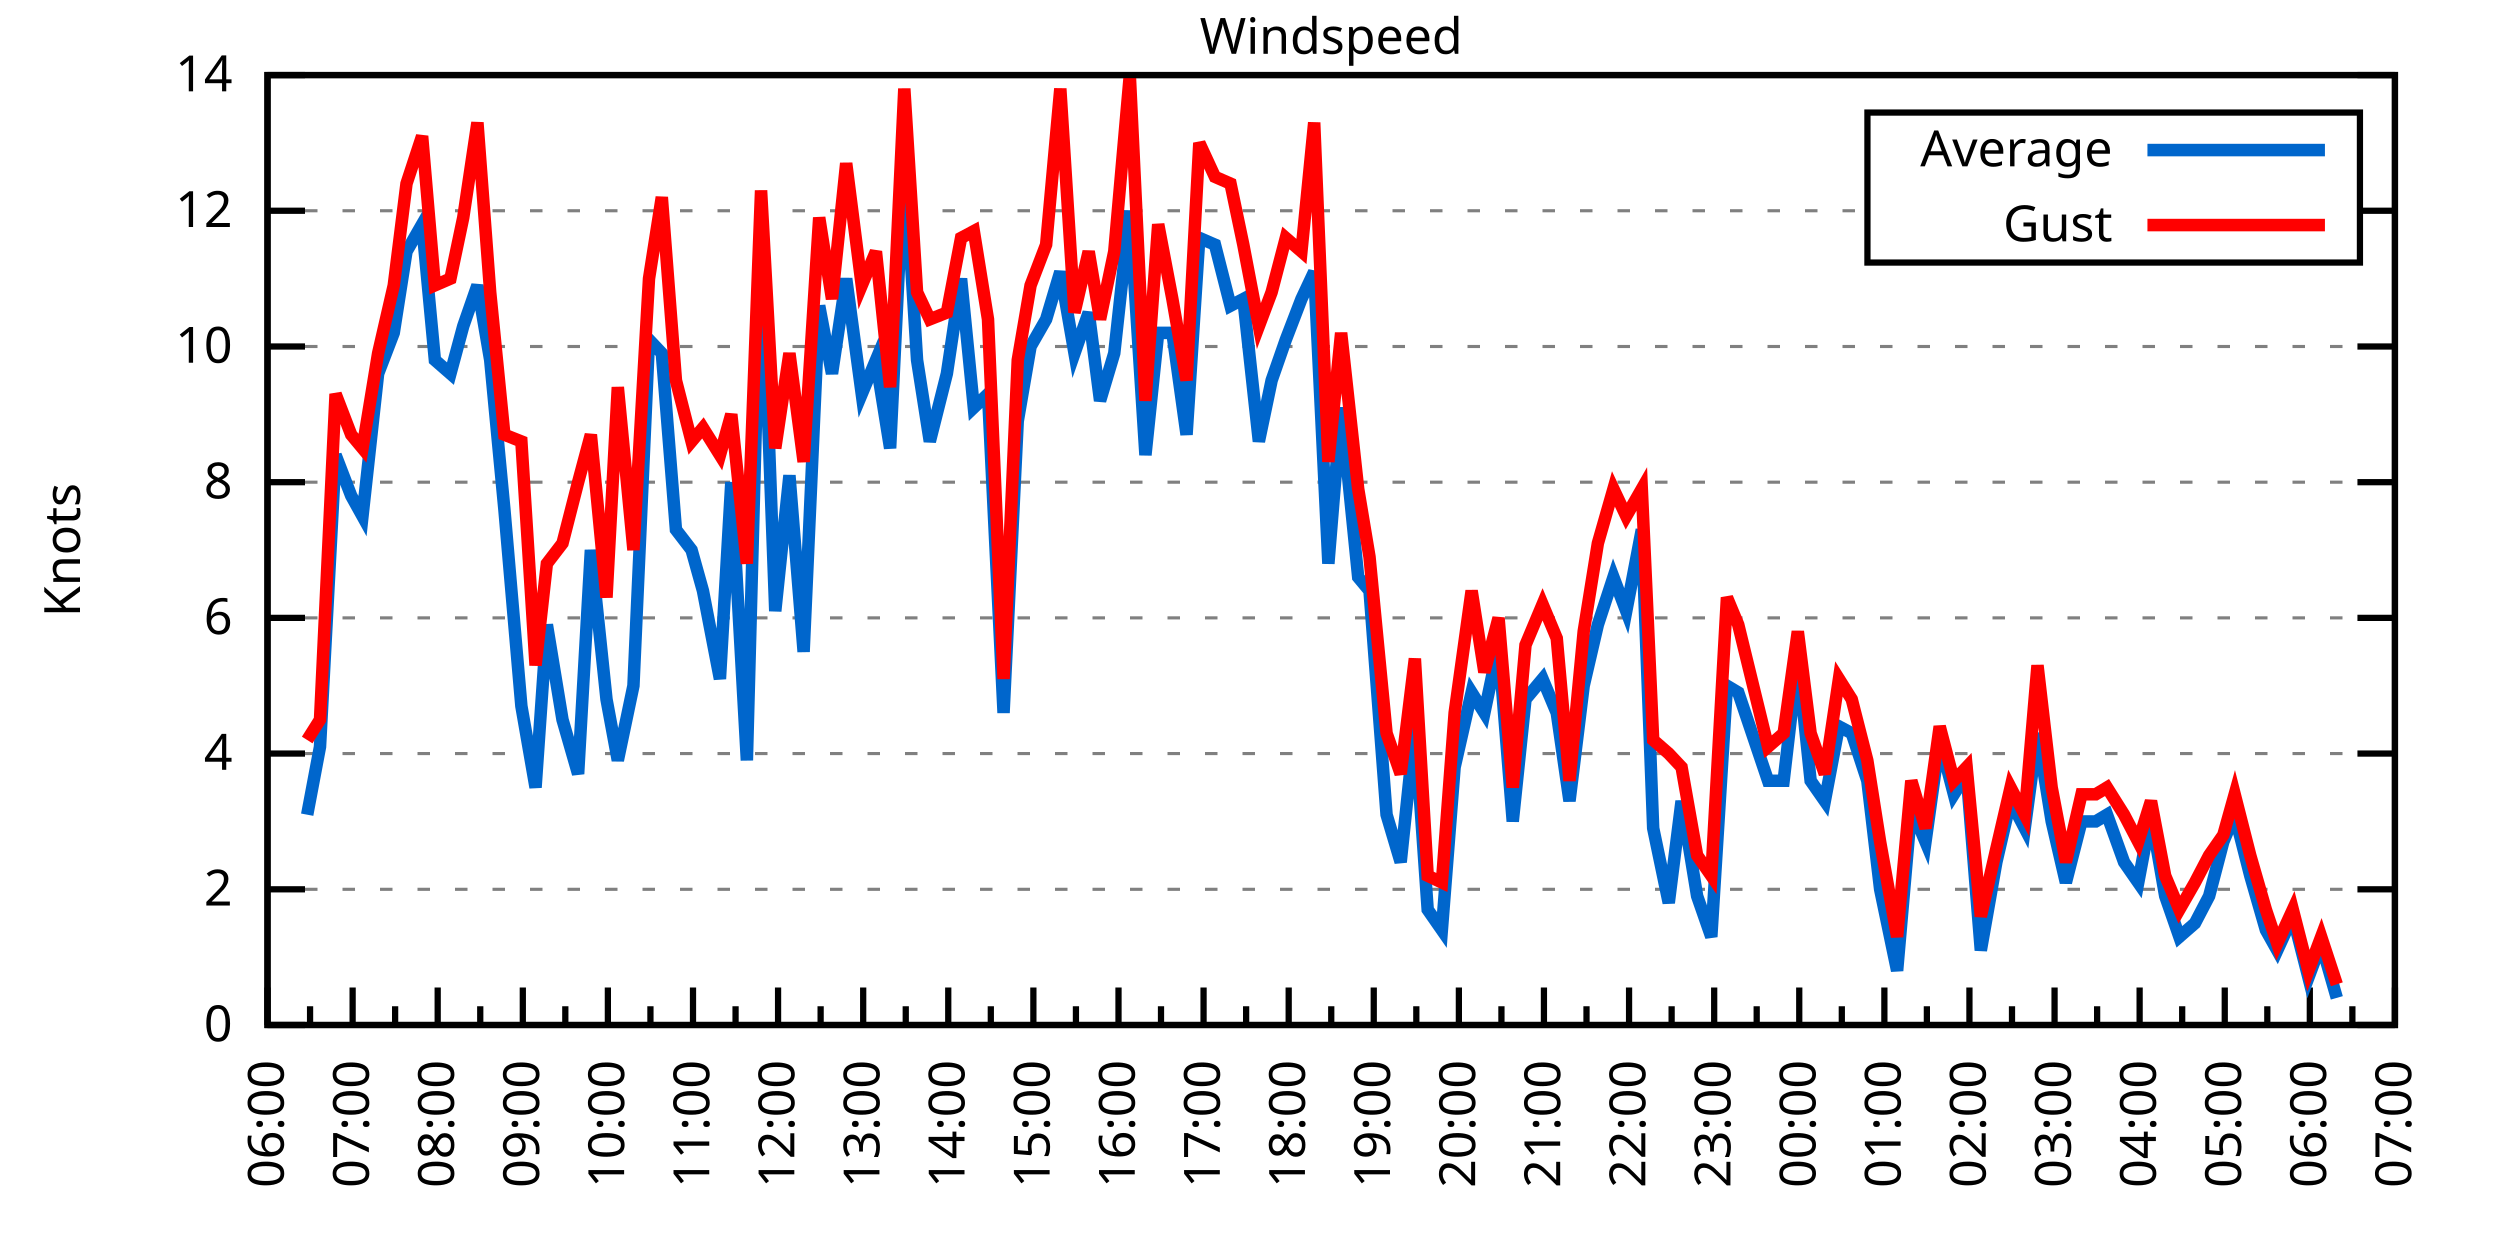
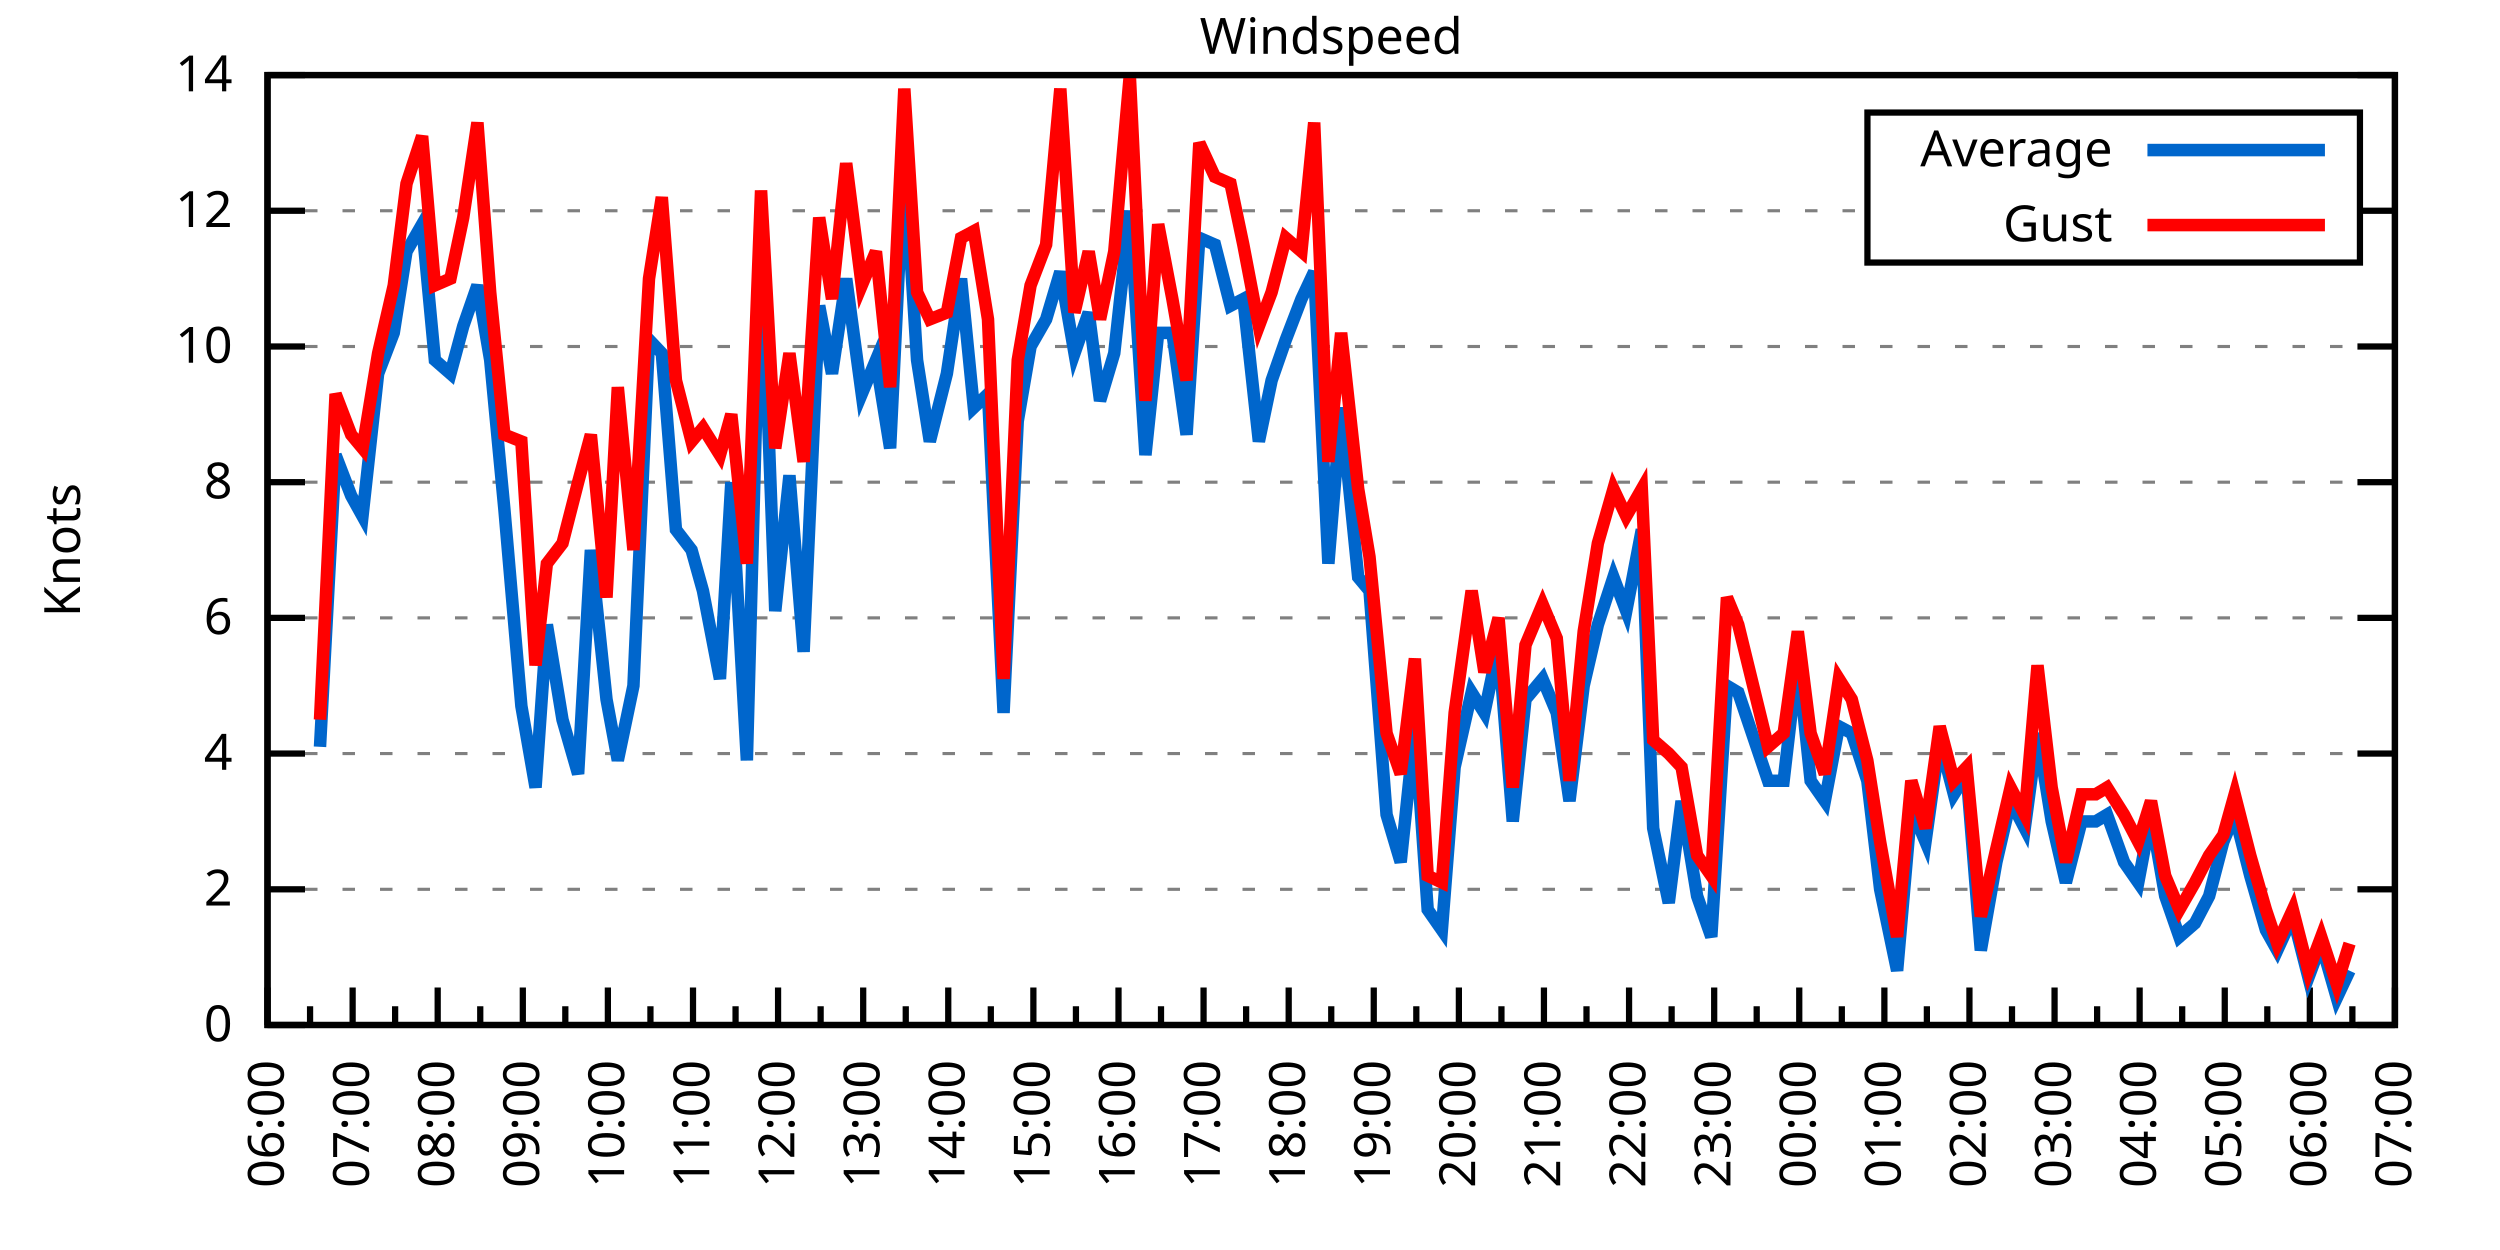
<svg xmlns="http://www.w3.org/2000/svg" xmlns:xlink="http://www.w3.org/1999/xlink" width="400" height="200" viewBox="0 0 400 200">
  <g id="gnuplot_canvas">
    <rect x="0" y="0" width="400" height="200" fill="none" />
    <defs>
      <circle id="gpDot" r="0.5" stroke-width="0.5" stroke="currentColor" />
      <path id="gpPt0" stroke-width="0.333" stroke="currentColor" d="M-1,0 h2 M0,-1 v2" />
      <path id="gpPt1" stroke-width="0.333" stroke="currentColor" d="M-1,-1 L1,1 M1,-1 L-1,1" />
      <path id="gpPt2" stroke-width="0.333" stroke="currentColor" d="M-1,0 L1,0 M0,-1 L0,1 M-1,-1 L1,1 M-1,1 L1,-1" />
      <rect id="gpPt3" stroke-width="0.333" stroke="currentColor" x="-1" y="-1" width="2" height="2" />
      <rect id="gpPt4" stroke-width="0.333" stroke="currentColor" fill="currentColor" x="-1" y="-1" width="2" height="2" />
      <circle id="gpPt5" stroke-width="0.333" stroke="currentColor" cx="0" cy="0" r="1" />
      <use xlink:href="#gpPt5" id="gpPt6" fill="currentColor" stroke="none" />
      <path id="gpPt7" stroke-width="0.333" stroke="currentColor" d="M0,-1.33 L-1.33,0.67 L1.33,0.67 z" />
      <use xlink:href="#gpPt7" id="gpPt8" fill="currentColor" stroke="none" />
      <use xlink:href="#gpPt7" id="gpPt9" stroke="currentColor" transform="rotate(180)" />
      <use xlink:href="#gpPt9" id="gpPt10" fill="currentColor" stroke="none" />
      <use xlink:href="#gpPt3" id="gpPt11" stroke="currentColor" transform="rotate(45)" />
      <use xlink:href="#gpPt11" id="gpPt12" fill="currentColor" stroke="none" />
      <path id="gpPt13" stroke-width="0.333" stroke="currentColor" d="M0,1.330 L1.265,0.411 L0.782,-1.067 L-0.782,-1.076 L-1.265,0.411 z" />
      <use xlink:href="#gpPt13" id="gpPt14" fill="currentColor" stroke="none" />
      <filter id="textbox" filterUnits="objectBoundingBox" x="0" y="0" height="1" width="1">
        <feFlood flood-color="white" flood-opacity="1" result="bgnd" />
        <feComposite in="SourceGraphic" in2="bgnd" operator="atop" />
      </filter>
      <filter id="greybox" filterUnits="objectBoundingBox" x="0" y="0" height="1" width="1">
        <feFlood flood-color="lightgrey" flood-opacity="1" result="grey" />
        <feComposite in="SourceGraphic" in2="grey" operator="atop" />
      </filter>
    </defs>
    <g fill="none" color="white" stroke="currentColor" stroke-width="1.00" stroke-linecap="butt" stroke-linejoin="miter">
</g>
    <g fill="none" color="black" stroke="currentColor" stroke-width="1.00" stroke-linecap="butt" stroke-linejoin="miter">
      <g stroke="none" shape-rendering="crispEdges">
        <polygon fill="rgb(255, 255, 255)" points="42.80,164.00 383.18,164.00 383.18,12.02 42.80,12.02 " />
      </g>
    </g>
    <g fill="none" color="black" stroke="currentColor" stroke-width="1.00" stroke-linecap="butt" stroke-linejoin="miter">
</g>
    <g fill="none" color="black" stroke="black" stroke-width="0.50" stroke-linecap="butt" stroke-linejoin="miter">
</g>
    <g fill="none" color="gray" stroke="currentColor" stroke-width="0.50" stroke-linecap="butt" stroke-linejoin="miter">
      <path stroke="gray" stroke-dasharray="2,4" class="gridline" d="M42.80,164.00 L383.19,164.00  " />
    </g>
    <g fill="none" color="gray" stroke="gray" stroke-width="1.00" stroke-linecap="butt" stroke-linejoin="miter">
</g>
    <g fill="none" color="black" stroke="currentColor" stroke-width="1.00" stroke-linecap="butt" stroke-linejoin="miter">
      <path stroke="black" d="M42.80,164.00 L48.80,164.00 M383.19,164.00 L377.19,164.00  " />
      <g transform="translate(37.20,166.60)" stroke="none" fill="black" font-family="Sans" font-size="8.00" text-anchor="end">
        <text>
          <tspan font-family="Sans"> 0</tspan>
        </text>
      </g>
    </g>
    <g fill="none" color="black" stroke="currentColor" stroke-width="1.00" stroke-linecap="butt" stroke-linejoin="miter">
</g>
    <g fill="none" color="black" stroke="black" stroke-width="0.50" stroke-linecap="butt" stroke-linejoin="miter">
</g>
    <g fill="none" color="gray" stroke="currentColor" stroke-width="0.50" stroke-linecap="butt" stroke-linejoin="miter">
      <path stroke="gray" stroke-dasharray="2,4" class="gridline" d="M42.80,142.29 L383.19,142.29  " />
    </g>
    <g fill="none" color="gray" stroke="gray" stroke-width="1.00" stroke-linecap="butt" stroke-linejoin="miter">
</g>
    <g fill="none" color="black" stroke="currentColor" stroke-width="1.00" stroke-linecap="butt" stroke-linejoin="miter">
      <path stroke="black" d="M42.80,142.29 L48.80,142.29 M383.19,142.29 L377.19,142.29  " />
      <g transform="translate(37.20,144.89)" stroke="none" fill="black" font-family="Sans" font-size="8.00" text-anchor="end">
        <text>
          <tspan font-family="Sans"> 2</tspan>
        </text>
      </g>
    </g>
    <g fill="none" color="black" stroke="currentColor" stroke-width="1.00" stroke-linecap="butt" stroke-linejoin="miter">
</g>
    <g fill="none" color="black" stroke="black" stroke-width="0.50" stroke-linecap="butt" stroke-linejoin="miter">
</g>
    <g fill="none" color="gray" stroke="currentColor" stroke-width="0.50" stroke-linecap="butt" stroke-linejoin="miter">
      <path stroke="gray" stroke-dasharray="2,4" class="gridline" d="M42.80,120.57 L383.19,120.57  " />
    </g>
    <g fill="none" color="gray" stroke="gray" stroke-width="1.00" stroke-linecap="butt" stroke-linejoin="miter">
</g>
    <g fill="none" color="black" stroke="currentColor" stroke-width="1.00" stroke-linecap="butt" stroke-linejoin="miter">
      <path stroke="black" d="M42.80,120.57 L48.80,120.57 M383.19,120.57 L377.19,120.57  " />
      <g transform="translate(37.20,123.17)" stroke="none" fill="black" font-family="Sans" font-size="8.00" text-anchor="end">
        <text>
          <tspan font-family="Sans"> 4</tspan>
        </text>
      </g>
    </g>
    <g fill="none" color="black" stroke="currentColor" stroke-width="1.00" stroke-linecap="butt" stroke-linejoin="miter">
</g>
    <g fill="none" color="black" stroke="black" stroke-width="0.50" stroke-linecap="butt" stroke-linejoin="miter">
</g>
    <g fill="none" color="gray" stroke="currentColor" stroke-width="0.50" stroke-linecap="butt" stroke-linejoin="miter">
      <path stroke="gray" stroke-dasharray="2,4" class="gridline" d="M42.80,98.86 L383.19,98.86  " />
    </g>
    <g fill="none" color="gray" stroke="gray" stroke-width="1.00" stroke-linecap="butt" stroke-linejoin="miter">
</g>
    <g fill="none" color="black" stroke="currentColor" stroke-width="1.00" stroke-linecap="butt" stroke-linejoin="miter">
      <path stroke="black" d="M42.80,98.86 L48.80,98.86 M383.19,98.86 L377.19,98.86  " />
      <g transform="translate(37.20,101.46)" stroke="none" fill="black" font-family="Sans" font-size="8.00" text-anchor="end">
        <text>
          <tspan font-family="Sans"> 6</tspan>
        </text>
      </g>
    </g>
    <g fill="none" color="black" stroke="currentColor" stroke-width="1.00" stroke-linecap="butt" stroke-linejoin="miter">
</g>
    <g fill="none" color="black" stroke="black" stroke-width="0.50" stroke-linecap="butt" stroke-linejoin="miter">
</g>
    <g fill="none" color="gray" stroke="currentColor" stroke-width="0.50" stroke-linecap="butt" stroke-linejoin="miter">
      <path stroke="gray" stroke-dasharray="2,4" class="gridline" d="M42.80,77.15 L383.19,77.15  " />
    </g>
    <g fill="none" color="gray" stroke="gray" stroke-width="1.00" stroke-linecap="butt" stroke-linejoin="miter">
</g>
    <g fill="none" color="black" stroke="currentColor" stroke-width="1.00" stroke-linecap="butt" stroke-linejoin="miter">
      <path stroke="black" d="M42.80,77.15 L48.80,77.15 M383.19,77.15 L377.19,77.15  " />
      <g transform="translate(37.20,79.75)" stroke="none" fill="black" font-family="Sans" font-size="8.00" text-anchor="end">
        <text>
          <tspan font-family="Sans"> 8</tspan>
        </text>
      </g>
    </g>
    <g fill="none" color="black" stroke="currentColor" stroke-width="1.00" stroke-linecap="butt" stroke-linejoin="miter">
</g>
    <g fill="none" color="black" stroke="black" stroke-width="0.50" stroke-linecap="butt" stroke-linejoin="miter">
</g>
    <g fill="none" color="gray" stroke="currentColor" stroke-width="0.50" stroke-linecap="butt" stroke-linejoin="miter">
      <path stroke="gray" stroke-dasharray="2,4" class="gridline" d="M42.80,55.44 L383.19,55.44  " />
    </g>
    <g fill="none" color="gray" stroke="gray" stroke-width="1.00" stroke-linecap="butt" stroke-linejoin="miter">
</g>
    <g fill="none" color="black" stroke="currentColor" stroke-width="1.00" stroke-linecap="butt" stroke-linejoin="miter">
      <path stroke="black" d="M42.80,55.44 L48.80,55.44 M383.19,55.44 L377.19,55.44  " />
      <g transform="translate(37.20,58.04)" stroke="none" fill="black" font-family="Sans" font-size="8.00" text-anchor="end">
        <text>
          <tspan font-family="Sans"> 10</tspan>
        </text>
      </g>
    </g>
    <g fill="none" color="black" stroke="currentColor" stroke-width="1.00" stroke-linecap="butt" stroke-linejoin="miter">
</g>
    <g fill="none" color="black" stroke="black" stroke-width="0.50" stroke-linecap="butt" stroke-linejoin="miter">
</g>
    <g fill="none" color="gray" stroke="currentColor" stroke-width="0.50" stroke-linecap="butt" stroke-linejoin="miter">
      <path stroke="gray" stroke-dasharray="2,4" class="gridline" d="M42.80,33.72 L298.79,33.72 M377.59,33.72 L383.19,33.72  " />
    </g>
    <g fill="none" color="gray" stroke="gray" stroke-width="1.00" stroke-linecap="butt" stroke-linejoin="miter">
</g>
    <g fill="none" color="black" stroke="currentColor" stroke-width="1.00" stroke-linecap="butt" stroke-linejoin="miter">
      <path stroke="black" d="M42.80,33.72 L48.80,33.72 M383.19,33.72 L377.19,33.72  " />
      <g transform="translate(37.20,36.32)" stroke="none" fill="black" font-family="Sans" font-size="8.00" text-anchor="end">
        <text>
          <tspan font-family="Sans"> 12</tspan>
        </text>
      </g>
    </g>
    <g fill="none" color="black" stroke="currentColor" stroke-width="1.00" stroke-linecap="butt" stroke-linejoin="miter">
</g>
    <g fill="none" color="black" stroke="black" stroke-width="0.50" stroke-linecap="butt" stroke-linejoin="miter">
</g>
    <g fill="none" color="gray" stroke="currentColor" stroke-width="0.50" stroke-linecap="butt" stroke-linejoin="miter">
      <path stroke="gray" stroke-dasharray="2,4" class="gridline" d="M42.80,12.01 L383.19,12.01  " />
    </g>
    <g fill="none" color="gray" stroke="gray" stroke-width="1.00" stroke-linecap="butt" stroke-linejoin="miter">
</g>
    <g fill="none" color="black" stroke="currentColor" stroke-width="1.00" stroke-linecap="butt" stroke-linejoin="miter">
      <path stroke="black" d="M42.80,12.01 L48.80,12.01 M383.19,12.01 L377.19,12.01  " />
      <g transform="translate(37.20,14.61)" stroke="none" fill="black" font-family="Sans" font-size="8.00" text-anchor="end">
        <text>
          <tspan font-family="Sans"> 14</tspan>
        </text>
      </g>
    </g>
    <g fill="none" color="black" stroke="currentColor" stroke-width="1.00" stroke-linecap="butt" stroke-linejoin="miter">
      <path stroke="black" d="M42.80,164.00 L42.80,158.00  " />
      <g transform="translate(45.40,169.60) rotate(270)" stroke="none" fill="black" font-family="Sans" font-size="8.00" text-anchor="end">
        <text>
          <tspan font-family="Sans">06:00</tspan>
        </text>
      </g>
    </g>
    <g fill="none" color="black" stroke="currentColor" stroke-width="1.00" stroke-linecap="butt" stroke-linejoin="miter">
      <path stroke="black" d="M49.61,164.00 L49.61,161.00 M56.42,164.00 L56.42,158.00  " />
      <g transform="translate(59.02,169.60) rotate(270)" stroke="none" fill="black" font-family="Sans" font-size="8.00" text-anchor="end">
        <text>
          <tspan font-family="Sans">07:00</tspan>
        </text>
      </g>
    </g>
    <g fill="none" color="black" stroke="currentColor" stroke-width="1.00" stroke-linecap="butt" stroke-linejoin="miter">
      <path stroke="black" d="M63.22,164.00 L63.22,161.00 M70.03,164.00 L70.03,158.00  " />
      <g transform="translate(72.63,169.60) rotate(270)" stroke="none" fill="black" font-family="Sans" font-size="8.00" text-anchor="end">
        <text>
          <tspan font-family="Sans">08:00</tspan>
        </text>
      </g>
    </g>
    <g fill="none" color="black" stroke="currentColor" stroke-width="1.00" stroke-linecap="butt" stroke-linejoin="miter">
      <path stroke="black" d="M76.84,164.00 L76.84,161.00 M83.65,164.00 L83.65,158.00  " />
      <g transform="translate(86.25,169.60) rotate(270)" stroke="none" fill="black" font-family="Sans" font-size="8.00" text-anchor="end">
        <text>
          <tspan font-family="Sans">09:00</tspan>
        </text>
      </g>
    </g>
    <g fill="none" color="black" stroke="currentColor" stroke-width="1.00" stroke-linecap="butt" stroke-linejoin="miter">
      <path stroke="black" d="M90.45,164.00 L90.45,161.00 M97.26,164.00 L97.26,158.00  " />
      <g transform="translate(99.86,169.60) rotate(270)" stroke="none" fill="black" font-family="Sans" font-size="8.00" text-anchor="end">
        <text>
          <tspan font-family="Sans">10:00</tspan>
        </text>
      </g>
    </g>
    <g fill="none" color="black" stroke="currentColor" stroke-width="1.00" stroke-linecap="butt" stroke-linejoin="miter">
      <path stroke="black" d="M104.07,164.00 L104.07,161.00 M110.88,164.00 L110.88,158.00  " />
      <g transform="translate(113.48,169.60) rotate(270)" stroke="none" fill="black" font-family="Sans" font-size="8.00" text-anchor="end">
        <text>
          <tspan font-family="Sans">11:00</tspan>
        </text>
      </g>
    </g>
    <g fill="none" color="black" stroke="currentColor" stroke-width="1.00" stroke-linecap="butt" stroke-linejoin="miter">
      <path stroke="black" d="M117.69,164.00 L117.69,161.00 M124.49,164.00 L124.49,158.00  " />
      <g transform="translate(127.09,169.60) rotate(270)" stroke="none" fill="black" font-family="Sans" font-size="8.00" text-anchor="end">
        <text>
          <tspan font-family="Sans">12:00</tspan>
        </text>
      </g>
    </g>
    <g fill="none" color="black" stroke="currentColor" stroke-width="1.00" stroke-linecap="butt" stroke-linejoin="miter">
      <path stroke="black" d="M131.30,164.00 L131.30,161.00 M138.11,164.00 L138.11,158.00  " />
      <g transform="translate(140.71,169.60) rotate(270)" stroke="none" fill="black" font-family="Sans" font-size="8.00" text-anchor="end">
        <text>
          <tspan font-family="Sans">13:00</tspan>
        </text>
      </g>
    </g>
    <g fill="none" color="black" stroke="currentColor" stroke-width="1.00" stroke-linecap="butt" stroke-linejoin="miter">
      <path stroke="black" d="M144.92,164.00 L144.92,161.00 M151.72,164.00 L151.72,158.00  " />
      <g transform="translate(154.32,169.60) rotate(270)" stroke="none" fill="black" font-family="Sans" font-size="8.00" text-anchor="end">
        <text>
          <tspan font-family="Sans">14:00</tspan>
        </text>
      </g>
    </g>
    <g fill="none" color="black" stroke="currentColor" stroke-width="1.00" stroke-linecap="butt" stroke-linejoin="miter">
      <path stroke="black" d="M158.53,164.00 L158.53,161.00 M165.34,164.00 L165.34,158.00  " />
      <g transform="translate(167.94,169.60) rotate(270)" stroke="none" fill="black" font-family="Sans" font-size="8.00" text-anchor="end">
        <text>
          <tspan font-family="Sans">15:00</tspan>
        </text>
      </g>
    </g>
    <g fill="none" color="black" stroke="currentColor" stroke-width="1.00" stroke-linecap="butt" stroke-linejoin="miter">
      <path stroke="black" d="M172.15,164.00 L172.15,161.00 M178.96,164.00 L178.96,158.00  " />
      <g transform="translate(181.56,169.60) rotate(270)" stroke="none" fill="black" font-family="Sans" font-size="8.00" text-anchor="end">
        <text>
          <tspan font-family="Sans">16:00</tspan>
        </text>
      </g>
    </g>
    <g fill="none" color="black" stroke="currentColor" stroke-width="1.00" stroke-linecap="butt" stroke-linejoin="miter">
      <path stroke="black" d="M185.76,164.00 L185.76,161.00 M192.57,164.00 L192.57,158.00  " />
      <g transform="translate(195.17,169.60) rotate(270)" stroke="none" fill="black" font-family="Sans" font-size="8.00" text-anchor="end">
        <text>
          <tspan font-family="Sans">17:00</tspan>
        </text>
      </g>
    </g>
    <g fill="none" color="black" stroke="currentColor" stroke-width="1.00" stroke-linecap="butt" stroke-linejoin="miter">
      <path stroke="black" d="M199.38,164.00 L199.38,161.00 M206.19,164.00 L206.19,158.00  " />
      <g transform="translate(208.79,169.60) rotate(270)" stroke="none" fill="black" font-family="Sans" font-size="8.00" text-anchor="end">
        <text>
          <tspan font-family="Sans">18:00</tspan>
        </text>
      </g>
    </g>
    <g fill="none" color="black" stroke="currentColor" stroke-width="1.00" stroke-linecap="butt" stroke-linejoin="miter">
      <path stroke="black" d="M213.00,164.00 L213.00,161.00 M219.80,164.00 L219.80,158.00  " />
      <g transform="translate(222.40,169.60) rotate(270)" stroke="none" fill="black" font-family="Sans" font-size="8.00" text-anchor="end">
        <text>
          <tspan font-family="Sans">19:00</tspan>
        </text>
      </g>
    </g>
    <g fill="none" color="black" stroke="currentColor" stroke-width="1.00" stroke-linecap="butt" stroke-linejoin="miter">
      <path stroke="black" d="M226.61,164.00 L226.61,161.00 M233.42,164.00 L233.42,158.00  " />
      <g transform="translate(236.02,169.60) rotate(270)" stroke="none" fill="black" font-family="Sans" font-size="8.00" text-anchor="end">
        <text>
          <tspan font-family="Sans">20:00</tspan>
        </text>
      </g>
    </g>
    <g fill="none" color="black" stroke="currentColor" stroke-width="1.00" stroke-linecap="butt" stroke-linejoin="miter">
      <path stroke="black" d="M240.23,164.00 L240.23,161.00 M247.03,164.00 L247.03,158.00  " />
      <g transform="translate(249.63,169.60) rotate(270)" stroke="none" fill="black" font-family="Sans" font-size="8.00" text-anchor="end">
        <text>
          <tspan font-family="Sans">21:00</tspan>
        </text>
      </g>
    </g>
    <g fill="none" color="black" stroke="currentColor" stroke-width="1.00" stroke-linecap="butt" stroke-linejoin="miter">
      <path stroke="black" d="M253.84,164.00 L253.84,161.00 M260.65,164.00 L260.65,158.00  " />
      <g transform="translate(263.25,169.60) rotate(270)" stroke="none" fill="black" font-family="Sans" font-size="8.00" text-anchor="end">
        <text>
          <tspan font-family="Sans">22:00</tspan>
        </text>
      </g>
    </g>
    <g fill="none" color="black" stroke="currentColor" stroke-width="1.00" stroke-linecap="butt" stroke-linejoin="miter">
      <path stroke="black" d="M267.46,164.00 L267.46,161.00 M274.27,164.00 L274.27,158.00  " />
      <g transform="translate(276.87,169.60) rotate(270)" stroke="none" fill="black" font-family="Sans" font-size="8.00" text-anchor="end">
        <text>
          <tspan font-family="Sans">23:00</tspan>
        </text>
      </g>
    </g>
    <g fill="none" color="black" stroke="currentColor" stroke-width="1.00" stroke-linecap="butt" stroke-linejoin="miter">
      <path stroke="black" d="M281.07,164.00 L281.07,161.00 M287.88,164.00 L287.88,158.00  " />
      <g transform="translate(290.48,169.60) rotate(270)" stroke="none" fill="black" font-family="Sans" font-size="8.00" text-anchor="end">
        <text>
          <tspan font-family="Sans">00:00</tspan>
        </text>
      </g>
    </g>
    <g fill="none" color="black" stroke="currentColor" stroke-width="1.00" stroke-linecap="butt" stroke-linejoin="miter">
      <path stroke="black" d="M294.69,164.00 L294.69,161.00 M301.50,164.00 L301.50,158.00  " />
      <g transform="translate(304.10,169.60) rotate(270)" stroke="none" fill="black" font-family="Sans" font-size="8.00" text-anchor="end">
        <text>
          <tspan font-family="Sans">01:00</tspan>
        </text>
      </g>
    </g>
    <g fill="none" color="black" stroke="currentColor" stroke-width="1.00" stroke-linecap="butt" stroke-linejoin="miter">
      <path stroke="black" d="M308.30,164.00 L308.30,161.00 M315.11,164.00 L315.11,158.00  " />
      <g transform="translate(317.71,169.60) rotate(270)" stroke="none" fill="black" font-family="Sans" font-size="8.00" text-anchor="end">
        <text>
          <tspan font-family="Sans">02:00</tspan>
        </text>
      </g>
    </g>
    <g fill="none" color="black" stroke="currentColor" stroke-width="1.00" stroke-linecap="butt" stroke-linejoin="miter">
      <path stroke="black" d="M321.92,164.00 L321.92,161.00 M328.73,164.00 L328.73,158.00  " />
      <g transform="translate(331.33,169.60) rotate(270)" stroke="none" fill="black" font-family="Sans" font-size="8.00" text-anchor="end">
        <text>
          <tspan font-family="Sans">03:00</tspan>
        </text>
      </g>
    </g>
    <g fill="none" color="black" stroke="currentColor" stroke-width="1.00" stroke-linecap="butt" stroke-linejoin="miter">
      <path stroke="black" d="M335.54,164.00 L335.54,161.00 M342.34,164.00 L342.34,158.00  " />
      <g transform="translate(344.94,169.60) rotate(270)" stroke="none" fill="black" font-family="Sans" font-size="8.00" text-anchor="end">
        <text>
          <tspan font-family="Sans">04:00</tspan>
        </text>
      </g>
    </g>
    <g fill="none" color="black" stroke="currentColor" stroke-width="1.00" stroke-linecap="butt" stroke-linejoin="miter">
      <path stroke="black" d="M349.15,164.00 L349.15,161.00 M355.96,164.00 L355.96,158.00  " />
      <g transform="translate(358.56,169.60) rotate(270)" stroke="none" fill="black" font-family="Sans" font-size="8.00" text-anchor="end">
        <text>
          <tspan font-family="Sans">05:00</tspan>
        </text>
      </g>
    </g>
    <g fill="none" color="black" stroke="currentColor" stroke-width="1.00" stroke-linecap="butt" stroke-linejoin="miter">
      <path stroke="black" d="M362.77,164.00 L362.77,161.00 M369.57,164.00 L369.57,158.00  " />
      <g transform="translate(372.17,169.60) rotate(270)" stroke="none" fill="black" font-family="Sans" font-size="8.00" text-anchor="end">
        <text>
          <tspan font-family="Sans">06:00</tspan>
        </text>
      </g>
    </g>
    <g fill="none" color="black" stroke="currentColor" stroke-width="1.00" stroke-linecap="butt" stroke-linejoin="miter">
      <path stroke="black" d="M376.38,164.00 L376.38,161.00 M383.19,164.00 L383.19,158.00  " />
      <g transform="translate(385.79,169.60) rotate(270)" stroke="none" fill="black" font-family="Sans" font-size="8.00" text-anchor="end">
        <text>
          <tspan font-family="Sans">07:00</tspan>
        </text>
      </g>
    </g>
    <g fill="none" color="black" stroke="currentColor" stroke-width="1.00" stroke-linecap="butt" stroke-linejoin="miter">
</g>
    <g fill="none" color="black" stroke="currentColor" stroke-width="1.00" stroke-linecap="butt" stroke-linejoin="miter">
      <path stroke="black" d="M42.80,12.01 L42.80,164.00 L383.19,164.00 L383.19,12.01 L42.80,12.01 Z  " />
    </g>
    <g fill="none" color="black" stroke="currentColor" stroke-width="1.00" stroke-linecap="butt" stroke-linejoin="miter">
      <g transform="translate(12.80,88.01) rotate(270)" stroke="none" fill="black" font-family="Sans" font-size="8.00" text-anchor="middle">
        <text>
          <tspan font-family="Sans">Knots</tspan>
        </text>
      </g>
    </g>
    <g fill="none" color="black" stroke="currentColor" stroke-width="1.00" stroke-linecap="butt" stroke-linejoin="miter">
</g>
    <g fill="none" color="black" stroke="currentColor" stroke-width="1.00" stroke-linecap="butt" stroke-linejoin="miter">
      <path stroke="black" d="M298.79,42.01 L298.79,18.01 L377.59,18.01 L377.59,42.01 L298.79,42.01 Z  " />
    </g>
    <g id="Windspeed_plot_1">
      <g fill="none" color="white" stroke="black" stroke-width="2.00" stroke-linecap="butt" stroke-linejoin="miter">
</g>
      <g fill="none" color="black" stroke="currentColor" stroke-width="2.00" stroke-linecap="butt" stroke-linejoin="miter">
        <g transform="translate(337.99,26.61)" stroke="none" fill="black" font-family="Sans" font-size="8.00" text-anchor="end">
          <text>
            <tspan font-family="Sans">Average</tspan>
          </text>
        </g>
      </g>
      <g fill="none" color="black" stroke="currentColor" stroke-width="2.00" stroke-linecap="butt" stroke-linejoin="miter">
-         <path stroke="rgb(  0, 102, 204)" d="M343.59,24.01 L371.99,24.01 M49.15,130.35 L51.20,119.49 L53.69,72.81 L56.19,79.32 L58.00,82.58 L60.50,59.78   L63.00,53.26 L65.04,40.24 L67.54,35.89 L69.58,57.61 L72.07,59.78 L74.12,52.18 L76.39,45.66 L78.43,57.61   L80.70,81.49 L83.42,112.97 L85.69,126.00 L87.50,99.95 L90.00,115.15 L92.50,123.83 L94.54,88.00 L97.04,111.89   L98.85,121.66 L101.35,109.72 L103.84,54.35 L105.89,56.52 L108.15,84.75 L110.65,88.00 L112.47,94.52 L115.19,108.63   L117.01,77.15 L119.50,121.66 L121.77,36.98 L124.04,97.78 L126.31,76.06 L128.58,104.29 L131.07,48.92 L133.12,59.78   L135.39,44.58 L137.88,63.04 L140.15,57.61 L142.42,71.72 L144.69,25.04 L146.73,57.61 L148.77,70.63 L151.50,59.78   L153.77,44.58 L155.81,65.21 L158.08,63.04 L160.57,114.06 L162.84,67.38 L164.89,55.44 L167.38,51.09 L169.65,43.49   L171.92,56.52 L174.19,50.01 L176.01,64.12 L178.28,56.52 L180.77,33.72 L183.27,72.81 L185.31,53.26 L187.58,53.26   L189.85,69.55 L191.89,38.07 L194.39,39.15 L196.88,48.92 L198.93,47.84 L201.42,70.63 L203.46,60.86 L205.73,54.35   L208.23,47.84 L210.27,43.49 L212.54,90.18 L214.58,65.21 L217.31,92.35 L219.12,94.52 L221.85,130.35 L224.11,137.94   L226.38,116.23 L228.43,145.54 L230.70,148.80 L232.74,122.75 L235.46,110.80 L237.50,114.06 L239.77,103.20 L242.04,131.43   L244.08,111.89 L246.81,108.63 L249.08,114.06 L251.12,128.17 L253.39,109.72 L255.66,99.95 L258.15,92.35 L260.20,97.78   L262.69,84.75 L264.51,132.52 L267.00,144.46 L269.05,128.17 L271.54,143.37 L273.81,149.89 L276.31,109.72 L278.12,110.80   L282.89,124.92 L285.38,124.92 L287.65,105.38 L289.70,124.92 L291.97,128.17 L294.23,116.23 L296.28,117.32 L298.77,124.92   L300.82,142.29 L303.54,155.31 L305.81,129.26 L308.08,134.69 L310.35,118.40 L312.62,127.09 L314.66,123.83 L316.93,152.06   L319.42,137.94 L321.69,128.17 L323.96,132.52 L326.00,117.32 L328.27,131.43 L330.54,141.20 L333.04,131.43 L335.31,131.43   L337.12,130.35 L339.85,137.94 L342.12,141.20 L344.16,130.35 L346.43,143.37 L348.70,149.89 L351.19,147.72 L353.46,143.37   L355.73,134.69 L357.55,130.35 L360.04,140.12 L362.54,148.80 L364.36,152.06 L366.85,146.63 L369.35,156.40 L371.39,150.97   L373.89,159.66  " />
+         <path stroke="rgb(  0, 102, 204)" d="M343.59,24.01 L371.99,24.01 M51.20,119.49 L53.69,72.81 L56.19,79.32 L58.00,82.58 L60.50,59.78 L63.00,53.26   L65.04,40.24 L67.54,35.89 L69.58,57.61 L72.07,59.78 L74.12,52.18 L76.39,45.66 L78.43,57.61 L80.70,81.49   L83.42,112.97 L85.69,126.00 L87.50,99.95 L90.00,115.15 L92.50,123.83 L94.54,88.00 L97.04,111.89 L98.85,121.66   L101.35,109.72 L103.84,54.35 L105.89,56.52 L108.15,84.75 L110.65,88.00 L112.47,94.52 L115.19,108.63 L117.01,77.15   L119.50,121.66 L121.77,36.98 L124.04,97.78 L126.31,76.06 L128.58,104.29 L131.07,48.92 L133.12,59.78 L135.39,44.58   L137.88,63.04 L140.15,57.61 L142.42,71.72 L144.69,25.04 L146.73,57.61 L148.77,70.63 L151.50,59.78 L153.77,44.58   L155.81,65.21 L158.08,63.04 L160.57,114.06 L162.84,67.38 L164.89,55.44 L167.38,51.09 L169.65,43.49 L171.92,56.52   L174.19,50.01 L176.01,64.12 L178.28,56.52 L180.77,33.72 L183.27,72.81 L185.31,53.26 L187.58,53.26 L189.85,69.55   L191.89,38.07 L194.39,39.15 L196.88,48.92 L198.93,47.84 L201.42,70.63 L203.46,60.86 L205.73,54.35 L208.23,47.84   L210.27,43.49 L212.54,90.18 L214.58,65.21 L217.31,92.35 L219.12,94.52 L221.85,130.35 L224.11,137.94 L226.38,116.23   L228.43,145.54 L230.70,148.80 L232.74,122.75 L235.46,110.80 L237.50,114.06 L239.77,103.20 L242.04,131.43 L244.08,111.89   L246.81,108.63 L249.08,114.06 L251.12,128.17 L253.39,109.72 L255.66,99.95 L258.15,92.35 L260.20,97.78 L262.69,84.75   L264.51,132.52 L267.00,144.46 L269.05,128.17 L271.54,143.37 L273.81,149.89 L276.31,109.72 L278.12,110.80 L282.89,124.92   L285.38,124.92 L287.65,105.38 L289.70,124.92 L291.97,128.17 L294.23,116.23 L296.28,117.32 L298.77,124.92 L300.82,142.29   L303.54,155.31 L305.81,129.26 L308.08,134.69 L310.35,118.40 L312.62,127.09 L314.66,123.83 L316.93,152.06 L319.42,137.94   L321.69,128.17 L323.96,132.52 L326.00,117.32 L328.27,131.43 L330.54,141.20 L333.04,131.43 L335.31,131.43 L337.12,130.35   L339.85,137.94 L342.12,141.20 L344.16,130.35 L346.43,143.37 L348.70,149.89 L351.19,147.72 L353.46,143.37 L355.73,134.69   L357.55,130.35 L360.04,140.12 L362.54,148.80 L364.36,152.06 L366.85,146.63 L369.35,156.40 L371.39,150.97 L373.89,159.66   L375.93,155.31  " />
      </g>
    </g>
    <g id="Windspeed_plot_2">
      <g fill="none" color="black" stroke="currentColor" stroke-width="2.00" stroke-linecap="butt" stroke-linejoin="miter">
        <g transform="translate(337.99,38.61)" stroke="none" fill="black" font-family="Sans" font-size="8.00" text-anchor="end">
          <text>
            <tspan font-family="Sans">Gust</tspan>
          </text>
        </g>
      </g>
      <g fill="none" color="black" stroke="currentColor" stroke-width="2.00" stroke-linecap="butt" stroke-linejoin="miter">
-         <path stroke="rgb(255,   0,   0)" d="M343.59,36.01 L371.99,36.01 M49.15,118.40 L51.20,115.15 L53.69,63.04 L56.19,69.55 L58.00,71.72 L60.50,56.52   L63.00,45.66 L65.04,29.38 L67.54,21.78 L69.58,45.66 L72.07,44.58 L74.12,34.81 L76.39,19.61 L78.43,46.75   L80.70,69.55 L83.42,70.63 L85.69,106.46 L87.50,90.18 L90.00,86.92 L92.50,77.15 L94.54,69.55 L97.04,95.60   L98.85,61.95 L101.35,88.00 L103.84,44.58 L105.89,31.55 L108.15,60.86 L110.65,70.63 L112.47,68.46 L115.19,72.81   L117.01,66.29 L119.50,90.18 L121.77,30.47 L124.04,71.72 L126.31,56.52 L128.58,73.89 L131.07,34.81 L133.12,47.84   L135.39,26.12 L137.88,45.66 L140.15,40.24 L142.42,61.95 L144.69,14.18 L146.73,46.75 L148.77,51.09 L151.50,50.01   L153.77,38.07 L155.81,36.98 L158.08,51.09 L160.57,108.63 L162.84,57.61 L164.89,45.66 L167.38,39.15 L169.65,14.18   L171.92,50.01 L174.19,40.24 L176.01,51.09 L178.28,40.24 L180.77,12.01 L183.27,64.12 L185.31,35.89 L187.58,47.84   L189.85,60.86 L191.89,22.87 L194.39,28.29 L196.88,29.38 L198.93,39.15 L201.42,52.18 L203.46,46.75 L205.73,38.07   L208.23,40.24 L210.27,19.61 L212.54,73.89 L214.58,53.26 L217.31,78.23 L219.12,89.09 L221.85,117.32 L224.11,123.83   L226.38,105.38 L228.43,140.12 L230.70,141.20 L232.74,114.06 L235.46,94.52 L237.50,107.55 L239.77,98.86 L242.04,126.00   L244.08,103.20 L246.81,96.69 L249.08,102.12 L251.12,124.92 L253.39,101.03 L255.66,86.92 L258.15,78.23 L260.20,82.58   L262.69,78.23 L264.51,118.40 L267.00,120.57 L269.05,122.75 L271.54,136.86 L273.81,140.12 L276.31,95.60 L278.12,99.95   L282.89,119.49 L285.38,117.32 L287.65,101.03 L289.70,117.32 L291.97,123.83 L294.23,108.63 L296.28,111.89 L298.77,121.66   L300.82,134.69 L303.54,149.89 L305.81,124.92 L308.08,132.52 L310.35,116.23 L312.62,124.92 L314.66,122.75 L316.93,146.63   L319.42,135.77 L321.69,126.00 L323.96,130.35 L326.00,106.46 L328.27,126.00 L330.54,137.94 L333.04,127.09 L335.31,127.09   L337.12,126.00 L339.85,130.35 L342.12,134.69 L344.16,128.17 L346.43,140.12 L348.70,145.54 L351.19,141.20 L353.46,136.86   L355.73,133.60 L357.55,127.09 L360.04,136.86 L362.54,145.54 L364.36,150.97 L366.85,145.54 L369.35,155.31 L371.39,149.89   L373.89,157.49  " />
+         <path stroke="rgb(255,   0,   0)" d="M343.59,36.01 L371.99,36.01 M51.20,115.15 L53.69,63.04 L56.19,69.55 L58.00,71.72 L60.50,56.52 L63.00,45.66   L65.04,29.38 L67.54,21.78 L69.58,45.66 L72.07,44.58 L74.12,34.81 L76.39,19.61 L78.43,46.75 L80.70,69.55   L83.42,70.63 L85.69,106.46 L87.50,90.18 L90.00,86.92 L92.50,77.15 L94.54,69.55 L97.04,95.60 L98.85,61.95   L101.35,88.00 L103.84,44.58 L105.89,31.55 L108.15,60.86 L110.65,70.63 L112.47,68.46 L115.19,72.81 L117.01,66.29   L119.50,90.18 L121.77,30.47 L124.04,71.72 L126.31,56.52 L128.58,73.89 L131.07,34.81 L133.12,47.84 L135.39,26.12   L137.88,45.66 L140.15,40.24 L142.42,61.95 L144.69,14.18 L146.73,46.75 L148.77,51.09 L151.50,50.01 L153.77,38.07   L155.81,36.98 L158.08,51.09 L160.57,108.63 L162.84,57.61 L164.89,45.66 L167.38,39.15 L169.65,14.18 L171.92,50.01   L174.19,40.24 L176.01,51.09 L178.28,40.24 L180.77,12.01 L183.27,64.12 L185.31,35.89 L187.58,47.84 L189.85,60.86   L191.89,22.87 L194.39,28.29 L196.88,29.38 L198.93,39.15 L201.42,52.18 L203.46,46.75 L205.73,38.07 L208.23,40.24   L210.27,19.61 L212.54,73.89 L214.58,53.26 L217.31,78.23 L219.12,89.09 L221.85,117.32 L224.11,123.83 L226.38,105.38   L228.43,140.12 L230.70,141.20 L232.74,114.06 L235.46,94.52 L237.50,107.55 L239.77,98.86 L242.04,126.00 L244.08,103.20   L246.81,96.69 L249.08,102.12 L251.12,124.92 L253.39,101.03 L255.66,86.92 L258.15,78.23 L260.20,82.58 L262.69,78.23   L264.51,118.40 L267.00,120.57 L269.05,122.75 L271.54,136.86 L273.81,140.12 L276.31,95.60 L278.12,99.95 L282.89,119.49   L285.38,117.32 L287.65,101.03 L289.70,117.32 L291.97,123.83 L294.23,108.63 L296.28,111.89 L298.77,121.66 L300.82,134.69   L303.54,149.89 L305.81,124.92 L308.08,132.52 L310.35,116.23 L312.62,124.92 L314.66,122.75 L316.93,146.63 L319.42,135.77   L321.69,126.00 L323.96,130.35 L326.00,106.46 L328.27,126.00 L330.54,137.94 L333.04,127.09 L335.31,127.09 L337.12,126.00   L339.85,130.35 L342.12,134.69 L344.16,128.17 L346.43,140.12 L348.70,145.54 L351.19,141.20 L353.46,136.86 L355.73,133.60   L357.55,127.09 L360.04,136.86 L362.54,145.54 L364.36,150.97 L366.85,145.54 L369.35,155.31 L371.39,149.89 L373.89,157.49   L375.93,150.97  " />
      </g>
    </g>
    <g fill="none" color="black" stroke="currentColor" stroke-width="2.00" stroke-linecap="butt" stroke-linejoin="miter">
</g>
    <g fill="none" color="black" stroke="black" stroke-width="1.00" stroke-linecap="butt" stroke-linejoin="miter">
</g>
    <g fill="none" color="black" stroke="currentColor" stroke-width="1.00" stroke-linecap="butt" stroke-linejoin="miter">
      <path stroke="black" d="M42.80,12.01 L42.80,164.00 L383.19,164.00 L383.19,12.01 L42.80,12.01 Z  " />
    </g>
    <g fill="none" color="black" stroke="currentColor" stroke-width="1.00" stroke-linecap="butt" stroke-linejoin="miter">
      <g transform="translate(212.99,8.61)" stroke="none" fill="black" font-family="Sans" font-size="8.00" text-anchor="middle">
        <text>
          <tspan font-family="Sans">Windspeed</tspan>
        </text>
      </g>
    </g>
    <g fill="none" color="black" stroke="currentColor" stroke-width="1.00" stroke-linecap="butt" stroke-linejoin="miter">
</g>
  </g>
</svg>
